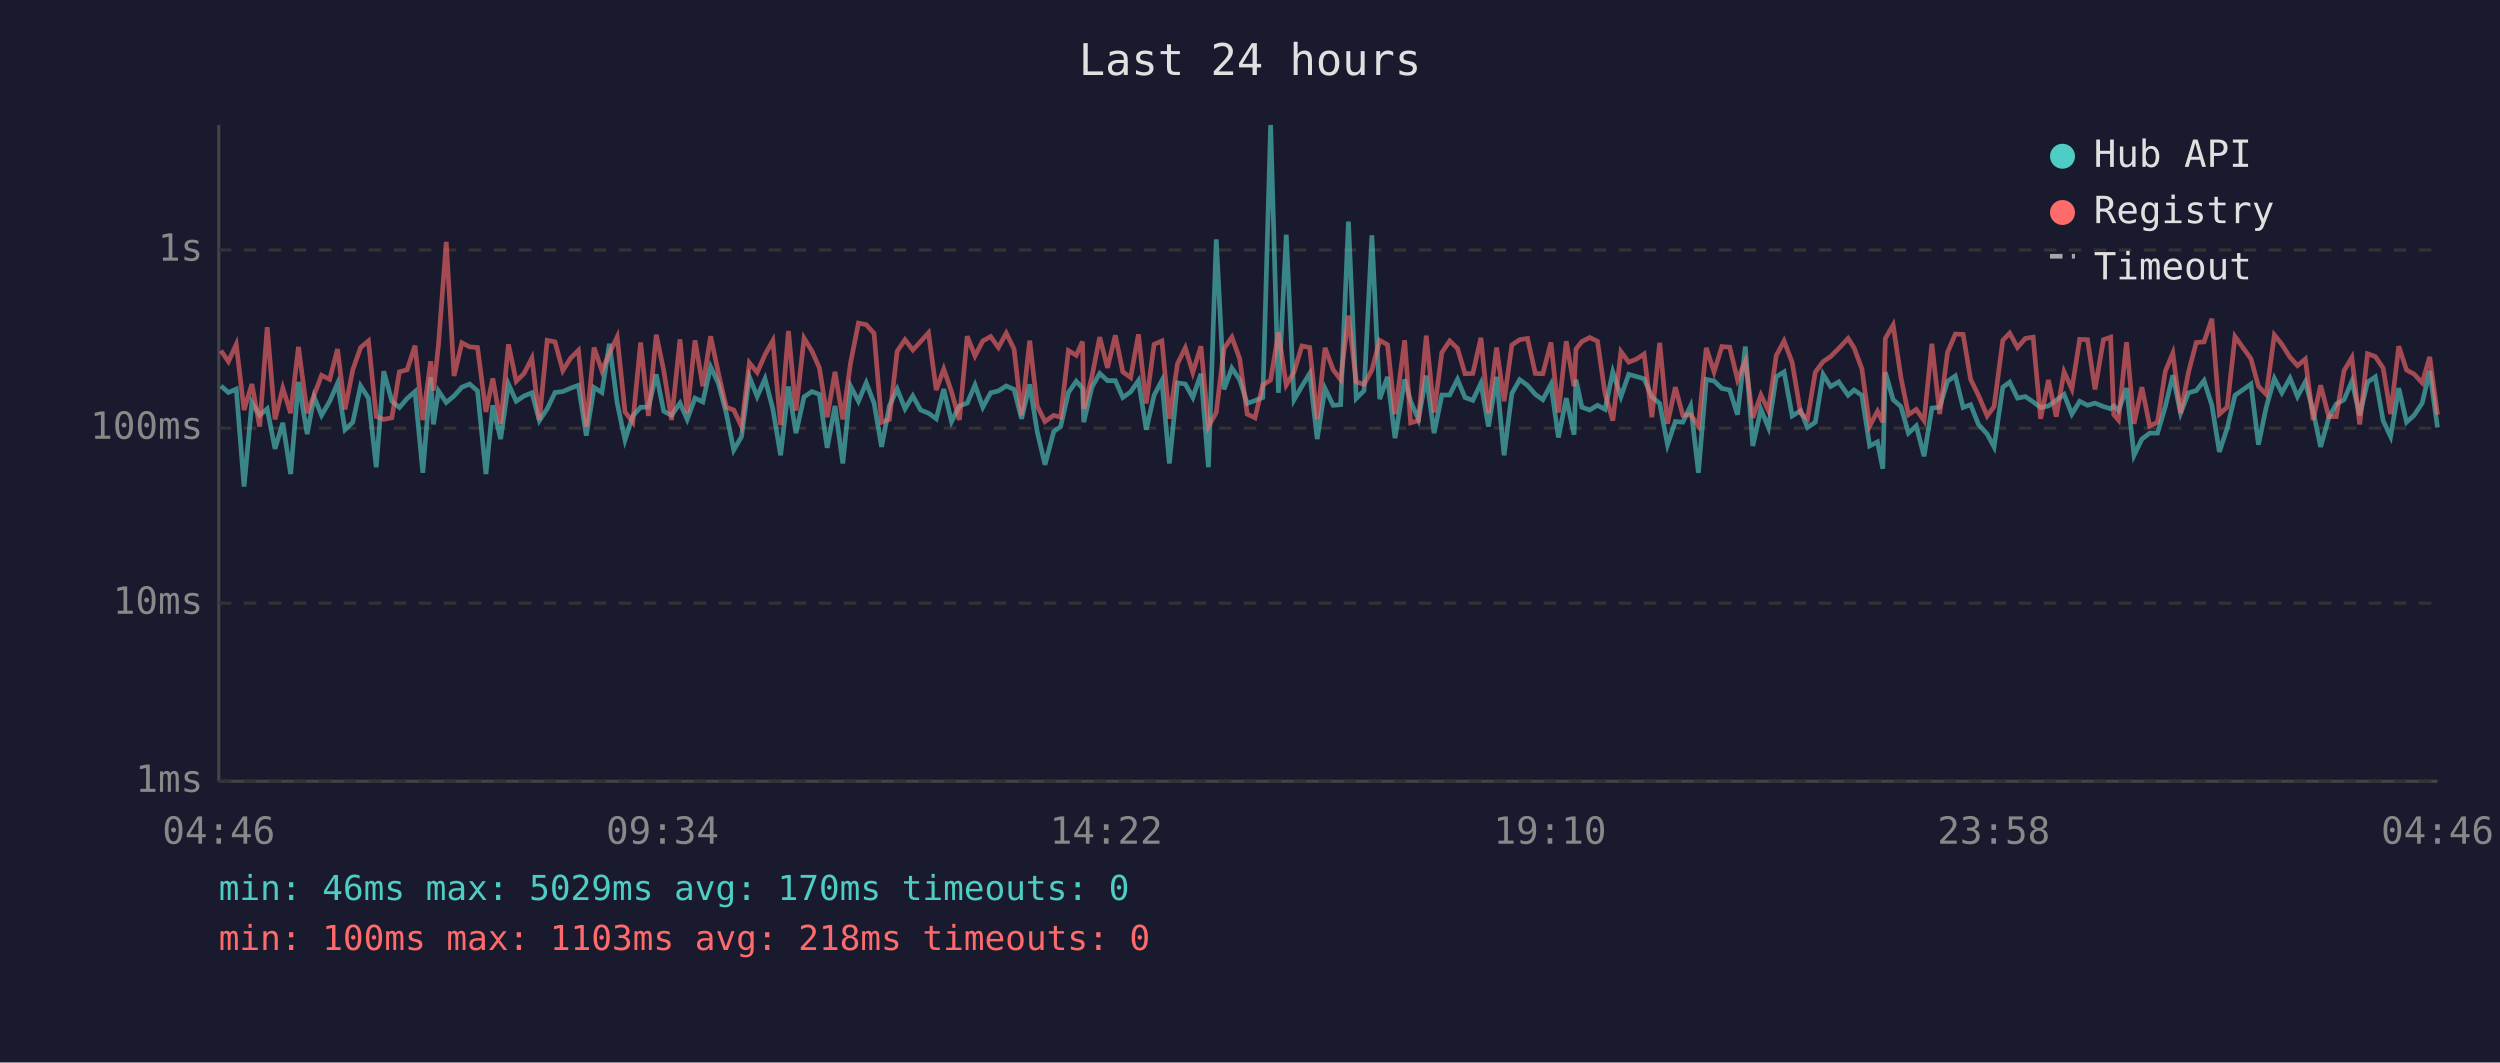
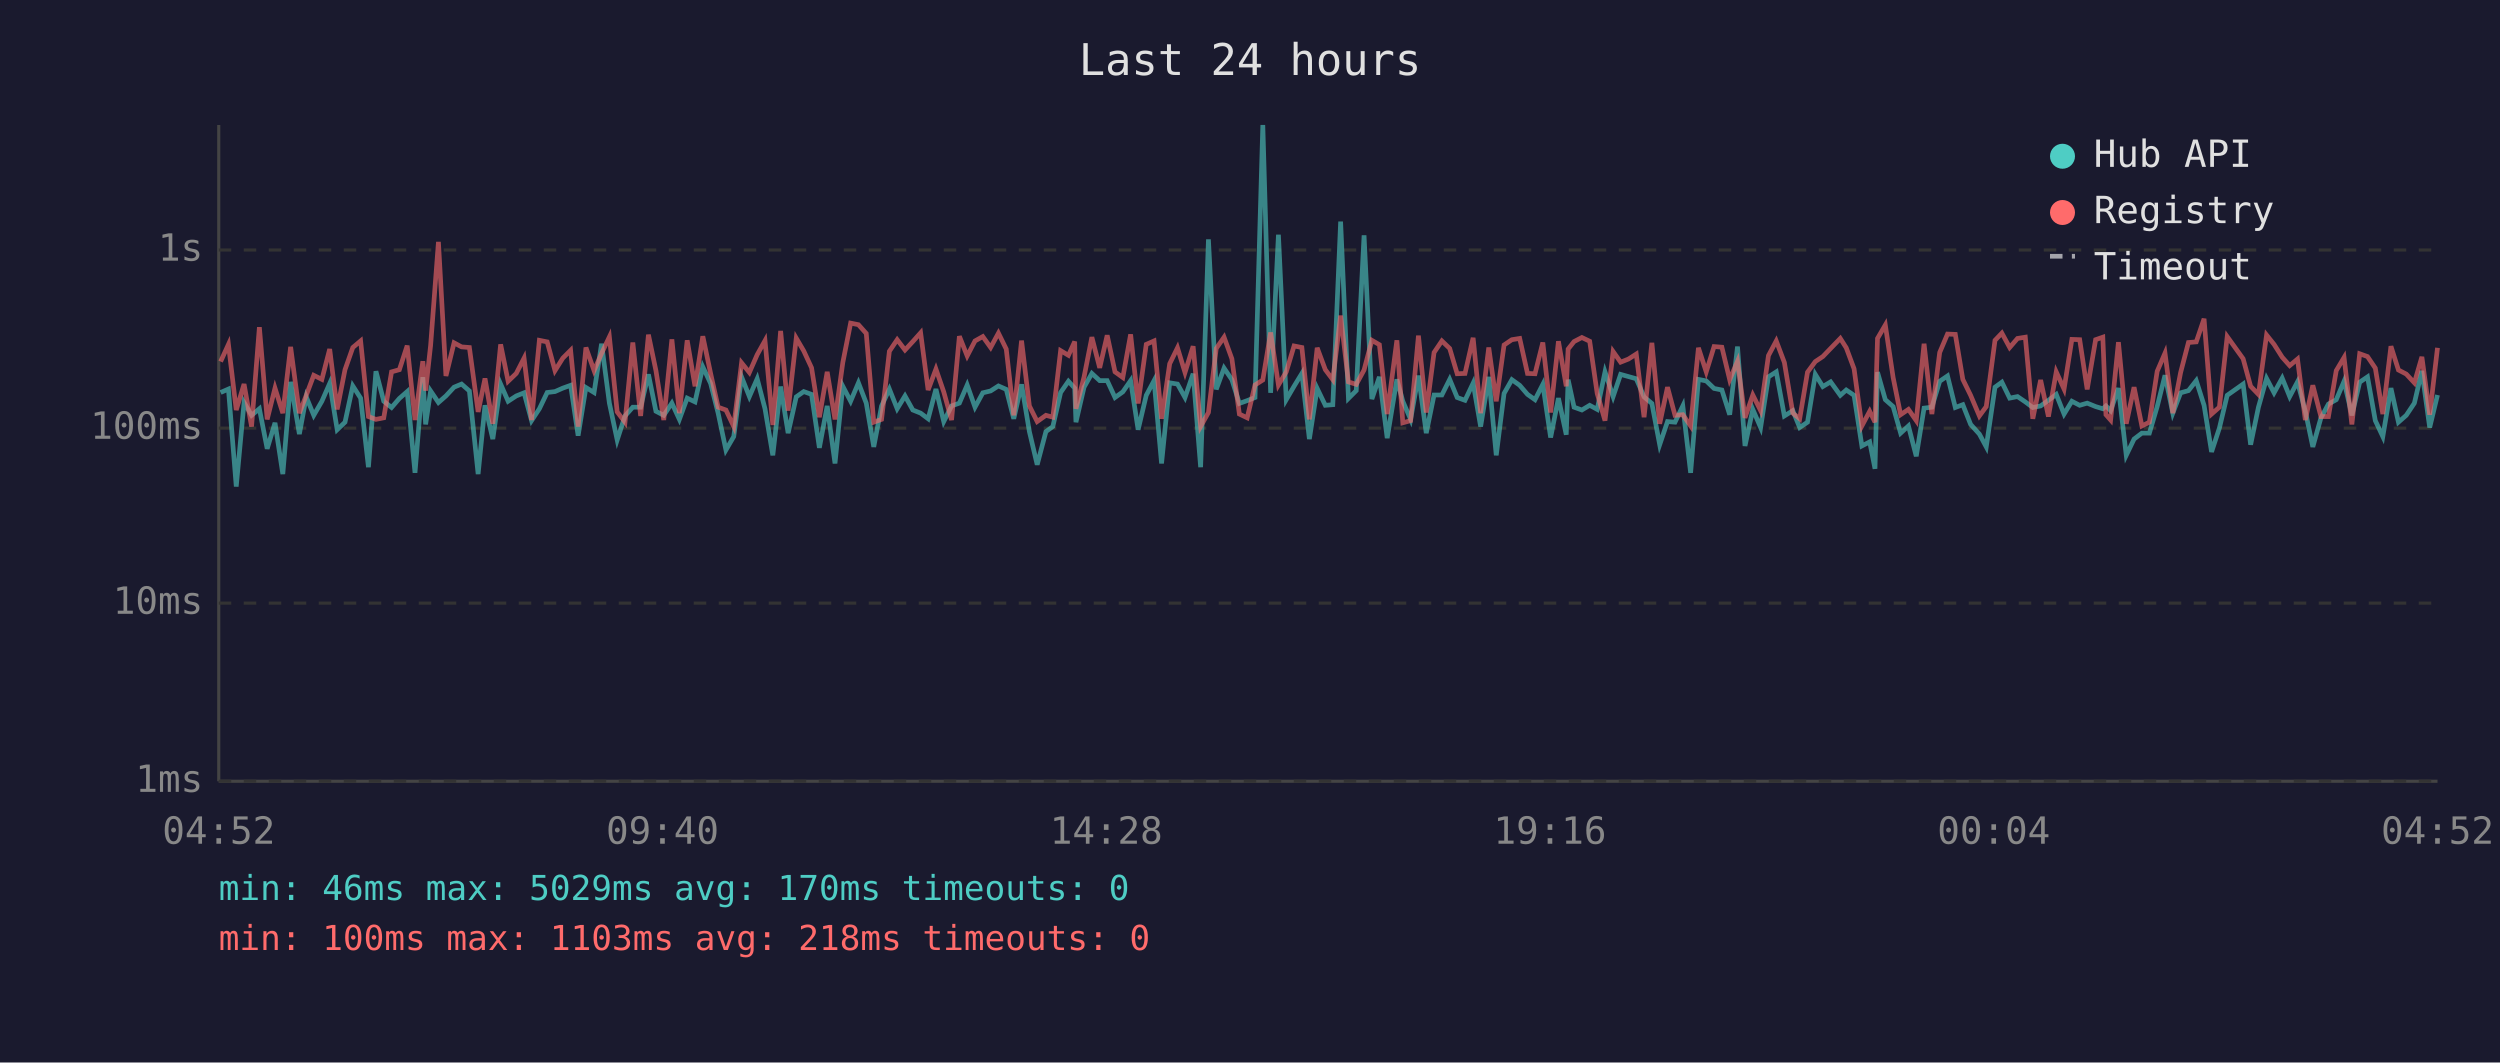
<svg xmlns="http://www.w3.org/2000/svg" viewBox="0 0 800 340" font-family="monospace" font-size="12">
  <rect width="800" height="340" fill="#1a1a2e" />
  <text x="400" y="24" fill="#e0e0e0" font-size="14" text-anchor="middle">Last 24 hours</text>
  <line x1="70" y1="40" x2="70" y2="250" stroke="#444" stroke-width="1" />
  <line x1="70" y1="250" x2="780" y2="250" stroke="#444" stroke-width="1" />
  <line x1="70" y1="250" x2="780" y2="250" stroke="#333" stroke-width="1" stroke-dasharray="4" />
  <text x="65" y="250" fill="#888" text-anchor="end" dominant-baseline="middle">1ms</text>
  <line x1="70" y1="193" x2="780" y2="193" stroke="#333" stroke-width="1" stroke-dasharray="4" />
  <text x="65" y="193" fill="#888" text-anchor="end" dominant-baseline="middle">10ms</text>
  <line x1="70" y1="137" x2="780" y2="137" stroke="#333" stroke-width="1" stroke-dasharray="4" />
  <text x="65" y="137" fill="#888" text-anchor="end" dominant-baseline="middle">100ms</text>
  <line x1="70" y1="80" x2="780" y2="80" stroke="#333" stroke-width="1" stroke-dasharray="4" />
  <text x="65" y="80" fill="#888" text-anchor="end" dominant-baseline="middle">1s</text>
-   <text x="70" y="270" fill="#888" text-anchor="middle">04:46</text>
-   <text x="212" y="270" fill="#888" text-anchor="middle">09:34</text>
-   <text x="354" y="270" fill="#888" text-anchor="middle">14:22</text>
-   <text x="496" y="270" fill="#888" text-anchor="middle">19:10</text>
-   <text x="638" y="270" fill="#888" text-anchor="middle">23:58</text>
-   <text x="780" y="270" fill="#888" text-anchor="middle">04:46</text>
-   <polyline points="70.7,123.5 73.1,125.6 75.6,124.5 78.1,155.7 80.6,128.8 83.1,132.9 85.5,130.8 88.0,143.6 90.5,135.3 93.0,151.7 95.5,122.2 98.3,138.9 100.5,127.0 102.9,132.9 105.5,128.4 108.0,122.7 110.4,137.5 112.9,135.1 115.4,123.5 117.9,127.4 120.4,149.5 122.8,118.8 125.4,128.4 127.8,130.4 130.3,127.5 132.8,125.3 135.3,151.3 137.8,120.7 138.7,135.8 140.3,125.1 142.8,128.8 145.3,126.7 147.8,123.9 150.3,122.9 152.8,125.1 155.5,151.7 157.7,129.7 160.2,140.5 162.7,122.9 165.2,128.4 167.7,126.7 170.2,125.7 172.6,134.6 175.1,130.8 177.6,125.6 180.1,125.3 182.6,124.2 185.1,123.3 187.6,139.4 190.1,124.0 192.6,125.6 195.0,110.0 197.5,129.0 200.0,140.8 202.5,133.1 205.0,130.3 207.5,130.3 210.0,119.8 212.4,131.6 214.9,132.9 217.6,129.0 219.9,134.2 222.4,127.4 224.9,128.6 227.4,117.4 229.9,122.7 232.4,132.2 234.8,144.0 237.3,139.7 239.8,120.6 242.3,126.9 244.8,121.2 247.3,130.8 249.8,145.7 252.3,123.7 254.7,138.6 257.3,127.0 259.8,125.3 262.2,126.2 264.7,143.3 267.2,129.9 269.7,148.3 272.2,123.6 274.7,128.4 277.2,122.5 279.7,129.0 282.1,143.0 284.6,129.9 287.1,124.5 289.6,130.8 292.1,126.7 294.6,131.2 297.1,132.2 299.6,134.0 302.0,124.5 304.5,134.9 307.0,129.9 309.5,129.0 312.0,123.2 314.5,130.3 317.0,125.7 319.5,125.1 322.0,123.5 324.5,124.6 326.9,134.0 329.5,123.0 331.9,138.1 334.4,148.7 337.2,138.1 339.4,136.5 341.9,125.6 344.4,122.0 346.4,124.2 346.8,135.1 349.4,123.9 351.9,119.5 354.4,121.8 356.9,121.8 359.3,127.2 361.8,125.4 364.3,121.8 366.8,137.5 369.3,126.5 371.8,121.8 374.2,148.3 376.8,122.5 379.3,122.9 381.7,127.2 384.3,119.6 386.7,149.5 389.2,76.6 391.7,124.6 394.2,117.8 396.7,121.5 399.1,129.1 401.6,128.2 404.1,127.2 406.6,40.0 409.1,125.7 411.6,75.1 414.1,127.9 416.6,123.6 419.1,119.5 421.5,140.5 424.0,124.3 426.6,129.7 429.0,129.5 431.5,70.9 434.0,127.5 436.5,125.0 439.0,75.3 441.5,127.7 444.0,120.6 446.4,140.2 449.5,121.4 451.4,128.4 453.9,134.2 456.4,120.2 458.9,138.6 461.4,126.4 463.9,126.4 466.4,121.4 468.8,127.2 471.3,128.1 473.9,122.6 476.3,136.5 478.9,120.6 481.3,145.7 483.8,125.9 486.3,121.5 488.8,123.3 491.3,126.2 493.7,127.9 496.3,123.0 498.7,140.0 501.2,127.4 503.7,139.1 504.3,121.5 506.2,130.3 508.7,131.2 511.2,129.7 513.6,131.0 516.1,119.0 518.7,126.9 521.2,119.8 523.7,120.5 526.1,121.2 528.6,127.0 531.1,129.1 533.6,142.3 536.1,134.9 538.5,135.1 541.0,129.9 543.5,151.3 546.0,121.4 548.5,121.9 551.0,124.3 553.5,124.8 556.0,132.7 558.5,110.9 560.9,142.7 563.5,131.0 565.9,136.8 568.4,120.6 570.9,119.0 573.5,133.1 576.2,131.4 578.4,136.8 580.9,135.1 583.4,119.8 585.8,123.7 588.4,122.2 591.4,126.5 593.3,124.8 595.8,126.5 598.3,142.7 600.8,141.4 602.5,150.0 603.3,119.1 605.8,127.9 608.3,130.1 610.7,138.6 613.2,136.3 615.7,146.0 618.2,130.6 620.7,130.3 623.2,122.0 625.7,120.3 628.2,130.4 630.6,129.5 633.1,135.8 635.9,138.9 638.1,143.0 640.9,123.9 643.1,122.3 645.6,127.4 648.1,126.9 650.6,128.6 653.0,130.4 655.5,129.9 658.0,128.1 660.5,126.2 663.0,132.5 665.5,128.4 668.0,129.7 670.4,129.0 673.1,130.1 675.4,130.8 676.4,129.9 677.9,131.4 680.5,124.2 682.9,145.7 685.4,140.5 687.9,138.6 690.4,138.6 692.9,130.1 695.3,120.1 697.8,132.2 700.3,125.7 702.8,125.0 705.3,121.8 707.8,129.7 710.2,144.6 712.7,137.0 715.2,126.5 720.3,122.9 722.7,142.3 725.2,130.3 727.8,121.1 730.2,125.7 732.8,121.0 735.2,126.9 737.7,122.2 740.2,131.6 742.6,143.0 745.2,133.7 747.6,129.3 750.1,127.9 752.6,122.0 755.1,132.9 757.6,122.3 760.1,120.6 762.6,134.6 765.0,139.7 767.6,124.2 770.1,135.1 772.5,132.9 775.1,129.0 777.5,118.7 780.0,136.8" fill="none" stroke="#4ecdc4" stroke-width="1.5" opacity="0.6" />
-   <polyline points="70.7,112.2 73.1,115.7 75.6,110.2 78.1,131.2 80.6,122.9 83.1,136.5 85.5,104.7 88.0,134.2 90.5,124.2 93.0,132.2 95.5,111.0 98.3,132.2 100.5,126.5 102.9,120.1 105.5,121.4 108.0,111.7 110.4,131.0 112.9,118.3 115.4,111.2 117.9,109.1 120.4,133.3 122.8,134.2 125.4,133.7 127.8,119.0 130.3,118.3 132.8,110.6 135.3,134.4 137.8,115.6 138.7,125.0 140.3,110.5 142.8,77.4 145.3,120.3 147.8,109.7 150.3,111.0 152.8,111.2 155.5,131.8 157.7,121.1 160.2,135.6 162.7,110.2 165.2,122.0 167.7,119.5 170.2,114.6 172.6,134.4 175.1,108.9 177.6,109.4 180.1,118.6 182.6,114.6 185.1,112.1 187.6,136.5 190.1,111.2 192.6,118.6 195.0,113.1 197.5,107.8 200.0,131.8 202.5,135.1 205.0,109.6 207.5,133.1 210.0,107.1 212.4,118.6 214.9,134.4 217.6,108.6 219.9,132.2 222.4,108.9 224.9,123.6 227.4,107.6 229.9,119.5 232.4,130.3 234.8,131.2 237.3,136.5 239.8,116.1 242.3,119.2 244.8,113.5 247.3,109.0 249.8,136.0 252.3,105.9 254.7,131.4 257.3,108.2 259.8,112.3 262.2,117.7 264.7,133.5 267.2,119.0 269.7,134.2 272.2,116.0 274.7,103.4 277.2,103.9 279.7,106.7 282.1,135.1 284.6,134.2 287.1,112.4 289.6,108.7 292.1,112.0 294.6,109.3 297.1,106.5 299.6,124.8 302.0,118.1 304.5,125.4 307.0,134.4 309.5,107.6 312.0,113.9 314.5,109.1 317.0,107.7 319.5,111.2 322.0,106.6 324.5,111.7 326.9,132.9 329.5,109.0 331.9,129.9 334.4,134.9 337.2,132.9 339.4,133.5 341.9,112.2 344.4,113.7 346.4,109.3 346.8,130.8 349.4,120.6 351.9,107.9 354.4,117.7 356.9,107.3 359.3,119.0 361.8,120.8 364.3,107.0 366.8,129.1 369.3,110.2 371.8,109.1 374.2,134.0 376.8,116.4 379.3,111.3 381.7,119.2 384.3,110.8 386.7,136.5 389.2,132.0 391.7,111.5 394.2,107.9 396.7,114.8 399.1,132.5 401.6,133.7 404.1,123.2 406.6,121.6 409.1,106.4 411.6,123.2 414.1,119.0 416.6,110.7 419.1,111.2 421.5,134.2 424.0,111.3 426.6,118.3 429.0,121.5 431.5,101.0 434.0,122.2 436.5,123.0 439.0,118.4 441.5,108.9 444.0,110.3 446.4,132.5 449.5,108.9 451.4,135.3 453.9,134.6 456.4,107.4 458.9,132.0 461.4,112.8 463.9,109.1 466.4,111.5 468.8,119.6 471.3,119.5 473.9,108.1 476.3,132.2 478.9,111.2 481.3,128.4 483.8,110.4 486.3,108.7 488.8,108.3 491.3,119.5 493.7,119.6 496.3,109.6 498.7,132.0 501.2,109.2 503.7,123.6 504.3,111.7 506.2,109.3 508.7,108.0 511.2,109.2 513.6,125.9 516.1,134.6 518.7,112.5 521.2,115.9 523.7,114.9 526.1,113.3 528.6,133.5 531.1,109.7 533.6,135.6 536.1,123.9 538.5,132.9 541.0,132.7 543.5,136.3 546.0,111.3 548.5,119.0 551.0,110.9 553.5,111.1 556.0,121.5 558.5,115.6 560.9,133.7 563.5,126.4 565.9,131.4 568.4,113.8 570.9,109.1 573.5,116.0 576.2,132.2 578.4,134.0 580.9,119.1 583.4,115.7 585.8,114.1 588.4,111.5 591.4,108.3 593.3,111.3 595.8,118.0 598.3,136.3 600.8,131.6 602.5,135.1 603.3,108.3 605.8,104.0 608.3,120.8 610.7,132.7 613.2,131.0 615.7,134.6 618.2,110.0 620.7,132.5 623.2,112.8 625.7,106.9 628.2,107.0 630.6,121.4 633.1,126.5 635.9,133.1 638.1,130.1 640.9,108.9 643.1,106.6 645.6,111.2 648.1,108.3 650.6,107.9 653.0,134.0 655.5,121.6 658.0,133.3 660.5,119.0 663.0,124.5 665.5,108.6 668.0,108.7 670.4,124.6 673.1,108.7 675.4,107.9 676.4,132.7 677.9,134.4 680.5,109.5 682.9,135.6 685.4,123.9 687.9,136.3 690.4,135.1 692.9,118.8 695.3,113.0 697.8,132.2 700.3,119.2 702.8,109.6 705.3,109.4 707.8,102.0 710.2,132.5 712.7,130.3 715.2,107.7 720.3,114.8 722.7,123.6 725.2,126.2 727.8,107.2 730.2,110.2 732.8,114.3 735.2,117.0 737.7,114.9 740.2,134.4 742.6,123.3 745.2,133.3 747.6,133.3 750.1,118.6 752.6,114.4 755.1,135.8 757.6,113.2 760.1,114.1 762.6,117.8 765.0,132.5 767.6,110.8 770.1,118.4 772.5,119.7 775.1,122.5 777.5,114.2 780.0,132.7" fill="none" stroke="#ff6b6b" stroke-width="1.5" opacity="0.6" />
+   <text x="70" y="270" fill="#888" text-anchor="middle">04:52</text>
+   <text x="212" y="270" fill="#888" text-anchor="middle">09:40</text>
+   <text x="354" y="270" fill="#888" text-anchor="middle">14:28</text>
+   <text x="496" y="270" fill="#888" text-anchor="middle">19:16</text>
+   <text x="638" y="270" fill="#888" text-anchor="middle">00:04</text>
+   <text x="780" y="270" fill="#888" text-anchor="middle">04:52</text>
+   <polyline points="70.6,125.6 73.1,124.5 75.6,155.7 78.1,128.8 80.5,132.9 83.0,130.8 85.5,143.6 88.0,135.3 90.5,151.7 93.0,122.2 95.8,138.9 98.0,127.0 100.4,132.9 103.0,128.4 105.5,122.7 107.9,137.5 110.4,135.1 112.9,123.5 115.4,127.4 117.9,149.5 120.3,118.8 122.8,128.4 125.3,130.4 127.8,127.5 130.3,125.3 132.8,151.3 135.3,120.7 136.2,135.8 137.8,125.1 140.3,128.8 142.7,126.7 145.3,123.9 147.7,122.9 150.2,125.1 153.0,151.7 155.2,129.7 157.7,140.5 160.2,122.9 162.6,128.4 165.2,126.7 167.7,125.7 170.1,134.6 172.6,130.8 175.1,125.6 177.6,125.3 180.1,124.2 182.6,123.3 185.0,139.4 187.5,124.0 190.1,125.6 192.5,110.0 195.0,129.0 197.5,140.8 200.0,133.1 202.5,130.3 205.0,130.3 207.5,119.8 209.9,131.6 212.4,132.9 215.0,129.0 217.4,134.2 219.9,127.4 222.4,128.6 224.9,117.4 227.4,122.7 229.8,132.2 232.3,144.0 234.8,139.7 237.3,120.6 239.8,126.9 242.3,121.2 244.8,130.8 247.3,145.7 249.8,123.7 252.2,138.6 254.8,127.0 257.2,125.3 259.7,126.2 262.2,143.3 264.7,129.9 267.2,148.3 269.7,123.6 272.2,128.4 274.7,122.5 277.2,129.0 279.6,143.0 282.1,129.9 284.6,124.5 287.1,130.8 289.6,126.7 292.1,131.2 294.6,132.2 297.0,134.0 299.5,124.5 302.0,134.9 304.5,129.9 307.0,129.0 309.5,123.2 312.0,130.3 314.5,125.7 317.0,125.1 319.5,123.5 322.0,124.6 324.4,134.0 326.9,123.0 329.4,138.1 331.9,148.7 334.7,138.1 336.9,136.5 339.4,125.6 341.9,122.0 343.9,124.2 344.3,135.1 346.9,123.9 349.4,119.5 351.9,121.8 354.3,121.8 356.8,127.2 359.3,125.4 361.8,121.8 364.2,137.5 366.8,126.5 369.3,121.8 371.7,148.3 374.3,122.5 376.8,122.9 379.2,127.2 381.8,119.6 384.2,149.5 386.7,76.6 389.2,124.6 391.7,117.8 394.2,121.5 396.6,129.1 399.1,128.2 401.6,127.2 404.1,40.0 406.6,125.7 409.1,75.1 411.6,127.9 414.1,123.6 416.6,119.5 419.0,140.5 421.5,124.3 424.1,129.7 426.5,129.5 429.0,70.9 431.5,127.5 434.0,125.0 436.5,75.3 439.0,127.7 441.4,120.6 443.9,140.2 447.0,121.4 448.9,128.4 451.4,134.2 453.9,120.2 456.4,138.6 458.9,126.4 461.4,126.4 463.9,121.4 466.3,127.2 468.8,128.1 471.4,122.6 473.8,136.5 476.4,120.6 478.8,145.7 481.3,125.9 483.8,121.5 486.3,123.3 488.8,126.2 491.2,127.9 493.7,123.0 496.2,140.0 498.7,127.4 501.2,139.1 501.8,121.5 503.7,130.3 506.2,131.2 508.7,129.7 511.1,131.0 513.6,119.0 516.2,126.9 518.6,119.8 521.1,120.5 523.6,121.2 526.1,127.0 528.6,129.1 531.1,142.3 533.6,134.9 536.0,135.1 538.5,129.9 541.0,151.3 543.5,121.4 546.0,121.9 548.5,124.3 551.0,124.8 553.5,132.7 556.0,110.9 558.4,142.7 560.9,131.0 563.4,136.8 565.9,120.6 568.4,119.0 571.0,133.1 573.7,131.4 575.9,136.8 578.4,135.1 580.9,119.8 583.3,123.7 585.8,122.2 588.9,126.5 590.8,124.8 593.3,126.5 595.8,142.7 598.3,141.4 600.0,150.0 600.8,119.1 603.3,127.9 605.8,130.1 608.2,138.6 610.7,136.3 613.2,146.0 615.7,130.6 618.2,130.3 620.7,122.0 623.2,120.3 625.7,130.4 628.1,129.5 630.6,135.8 633.4,138.9 635.6,143.0 638.4,123.9 640.6,122.3 643.1,127.4 645.6,126.9 648.1,128.6 650.5,130.4 653.0,129.9 655.5,128.1 658.0,126.2 660.5,132.5 663.0,128.4 665.5,129.7 667.9,129.0 670.6,130.1 672.9,130.8 673.9,129.9 675.4,131.4 677.9,124.2 680.4,145.7 682.9,140.5 685.4,138.6 687.8,138.6 690.3,130.1 692.8,120.1 695.3,132.2 697.8,125.7 700.3,125.0 702.8,121.8 705.3,129.7 707.7,144.6 710.2,137.0 712.7,126.5 717.8,122.9 720.2,142.3 722.7,130.3 725.3,121.1 727.7,125.7 730.3,121.0 732.7,126.9 735.2,122.2 737.7,131.6 740.1,143.0 742.7,133.7 745.1,129.3 747.6,127.9 750.1,122.0 752.6,132.9 755.1,122.3 757.6,120.6 760.1,134.6 762.5,139.7 765.1,124.2 767.5,135.1 770.0,132.9 772.6,129.0 775.0,118.7 777.5,136.8 780.0,126.4" fill="none" stroke="#4ecdc4" stroke-width="1.5" opacity="0.6" />
+   <polyline points="70.6,115.7 73.1,110.2 75.6,131.2 78.1,122.9 80.5,136.5 83.0,104.7 85.5,134.2 88.0,124.2 90.5,132.2 93.0,111.0 95.8,132.2 98.0,126.5 100.4,120.1 103.0,121.4 105.5,111.7 107.9,131.0 110.4,118.3 112.9,111.2 115.4,109.1 117.9,133.3 120.3,134.2 122.8,133.7 125.3,119.0 127.8,118.3 130.3,110.6 132.8,134.4 135.3,115.6 136.2,125.0 137.8,110.5 140.3,77.4 142.7,120.3 145.3,109.7 147.7,111.0 150.2,111.2 153.0,131.8 155.2,121.1 157.7,135.6 160.2,110.2 162.6,122.0 165.2,119.5 167.7,114.6 170.1,134.4 172.6,108.9 175.1,109.4 177.6,118.6 180.1,114.6 182.6,112.1 185.0,136.5 187.5,111.2 190.1,118.6 192.5,113.1 195.0,107.8 197.5,131.8 200.0,135.1 202.5,109.6 205.0,133.1 207.5,107.1 209.9,118.6 212.4,134.4 215.0,108.6 217.4,132.2 219.9,108.9 222.4,123.6 224.9,107.6 227.4,119.5 229.8,130.3 232.3,131.2 234.8,136.5 237.3,116.1 239.8,119.2 242.3,113.5 244.8,109.0 247.3,136.0 249.8,105.9 252.2,131.4 254.8,108.2 257.2,112.3 259.7,117.7 262.2,133.5 264.7,119.0 267.2,134.2 269.7,116.0 272.2,103.4 274.7,103.9 277.2,106.7 279.6,135.1 282.1,134.2 284.6,112.4 287.1,108.7 289.6,112.0 292.1,109.3 294.6,106.5 297.0,124.8 299.5,118.1 302.0,125.4 304.5,134.4 307.0,107.6 309.5,113.9 312.0,109.1 314.5,107.7 317.0,111.2 319.5,106.6 322.0,111.7 324.4,132.9 326.9,109.0 329.4,129.9 331.9,134.9 334.7,132.9 336.9,133.5 339.4,112.2 341.9,113.7 343.9,109.3 344.3,130.8 346.9,120.6 349.4,107.9 351.9,117.7 354.3,107.3 356.8,119.0 359.3,120.8 361.8,107.0 364.2,129.1 366.8,110.2 369.3,109.1 371.7,134.0 374.3,116.4 376.8,111.3 379.2,119.2 381.8,110.8 384.2,136.5 386.7,132.0 389.2,111.5 391.7,107.9 394.2,114.8 396.6,132.5 399.1,133.7 401.6,123.2 404.1,121.6 406.6,106.4 409.1,123.2 411.6,119.0 414.1,110.7 416.6,111.2 419.0,134.2 421.5,111.3 424.1,118.3 426.5,121.5 429.0,101.0 431.5,122.2 434.0,123.0 436.5,118.4 439.0,108.9 441.4,110.3 443.9,132.5 447.0,108.9 448.9,135.3 451.4,134.6 453.9,107.4 456.4,132.0 458.9,112.8 461.4,109.1 463.9,111.5 466.3,119.6 468.8,119.5 471.4,108.1 473.8,132.2 476.4,111.2 478.8,128.4 481.3,110.4 483.8,108.7 486.3,108.3 488.8,119.5 491.2,119.6 493.7,109.6 496.2,132.0 498.7,109.2 501.2,123.6 501.8,111.7 503.7,109.3 506.2,108.0 508.7,109.2 511.1,125.9 513.6,134.6 516.2,112.5 518.6,115.9 521.1,114.9 523.6,113.3 526.1,133.5 528.6,109.7 531.1,135.6 533.6,123.9 536.0,132.9 538.5,132.7 541.0,136.3 543.5,111.3 546.0,119.0 548.5,110.9 551.0,111.1 553.5,121.5 556.0,115.6 558.4,133.7 560.9,126.4 563.4,131.4 565.9,113.8 568.4,109.1 571.0,116.0 573.7,132.2 575.9,134.0 578.4,119.1 580.9,115.7 583.3,114.1 585.8,111.5 588.9,108.3 590.8,111.3 593.3,118.0 595.8,136.3 598.3,131.6 600.0,135.1 600.8,108.3 603.3,104.0 605.8,120.8 608.2,132.7 610.7,131.0 613.2,134.6 615.7,110.0 618.2,132.5 620.7,112.8 623.2,106.9 625.7,107.0 628.1,121.4 630.6,126.5 633.4,133.1 635.6,130.1 638.4,108.9 640.6,106.6 643.1,111.2 645.6,108.3 648.1,107.9 650.5,134.0 653.0,121.6 655.5,133.3 658.0,119.0 660.5,124.5 663.0,108.6 665.5,108.7 667.9,124.6 670.6,108.7 672.9,107.9 673.9,132.7 675.4,134.4 677.9,109.5 680.4,135.6 682.9,123.9 685.4,136.3 687.8,135.1 690.3,118.8 692.8,113.0 695.3,132.2 697.8,119.2 700.3,109.6 702.8,109.4 705.3,102.0 707.7,132.5 710.2,130.3 712.7,107.7 717.8,114.8 720.2,123.6 722.7,126.2 725.3,107.2 727.7,110.2 730.3,114.3 732.7,117.0 735.2,114.9 737.7,134.4 740.1,123.3 742.7,133.3 745.1,133.3 747.6,118.6 750.1,114.4 752.6,135.8 755.1,113.2 757.6,114.1 760.1,117.8 762.5,132.5 765.1,110.8 767.5,118.4 770.0,119.7 772.6,122.5 775.0,114.2 777.5,132.7 780.0,111.3" fill="none" stroke="#ff6b6b" stroke-width="1.5" opacity="0.6" />
  <circle cx="660" cy="50" r="4" fill="#4ecdc4" />
  <text x="670" y="50" fill="#e0e0e0" dominant-baseline="middle">Hub API</text>
  <circle cx="660" cy="68" r="4" fill="#ff6b6b" />
  <text x="670" y="68" fill="#e0e0e0" dominant-baseline="middle">Registry</text>
  <line x1="656" y1="82" x2="664" y2="82" stroke="#e0e0e0" stroke-width="1.5" stroke-dasharray="4,3" opacity="0.7" />
  <text x="670" y="86" fill="#e0e0e0" dominant-baseline="middle">Timeout</text>
  <text x="70" y="288" fill="#4ecdc4" font-size="11">min: 46ms  max: 5029ms  avg: 170ms  timeouts: 0</text>
  <text x="70" y="304" fill="#ff6b6b" font-size="11">min: 100ms  max: 1103ms  avg: 218ms  timeouts: 0</text>
</svg>
